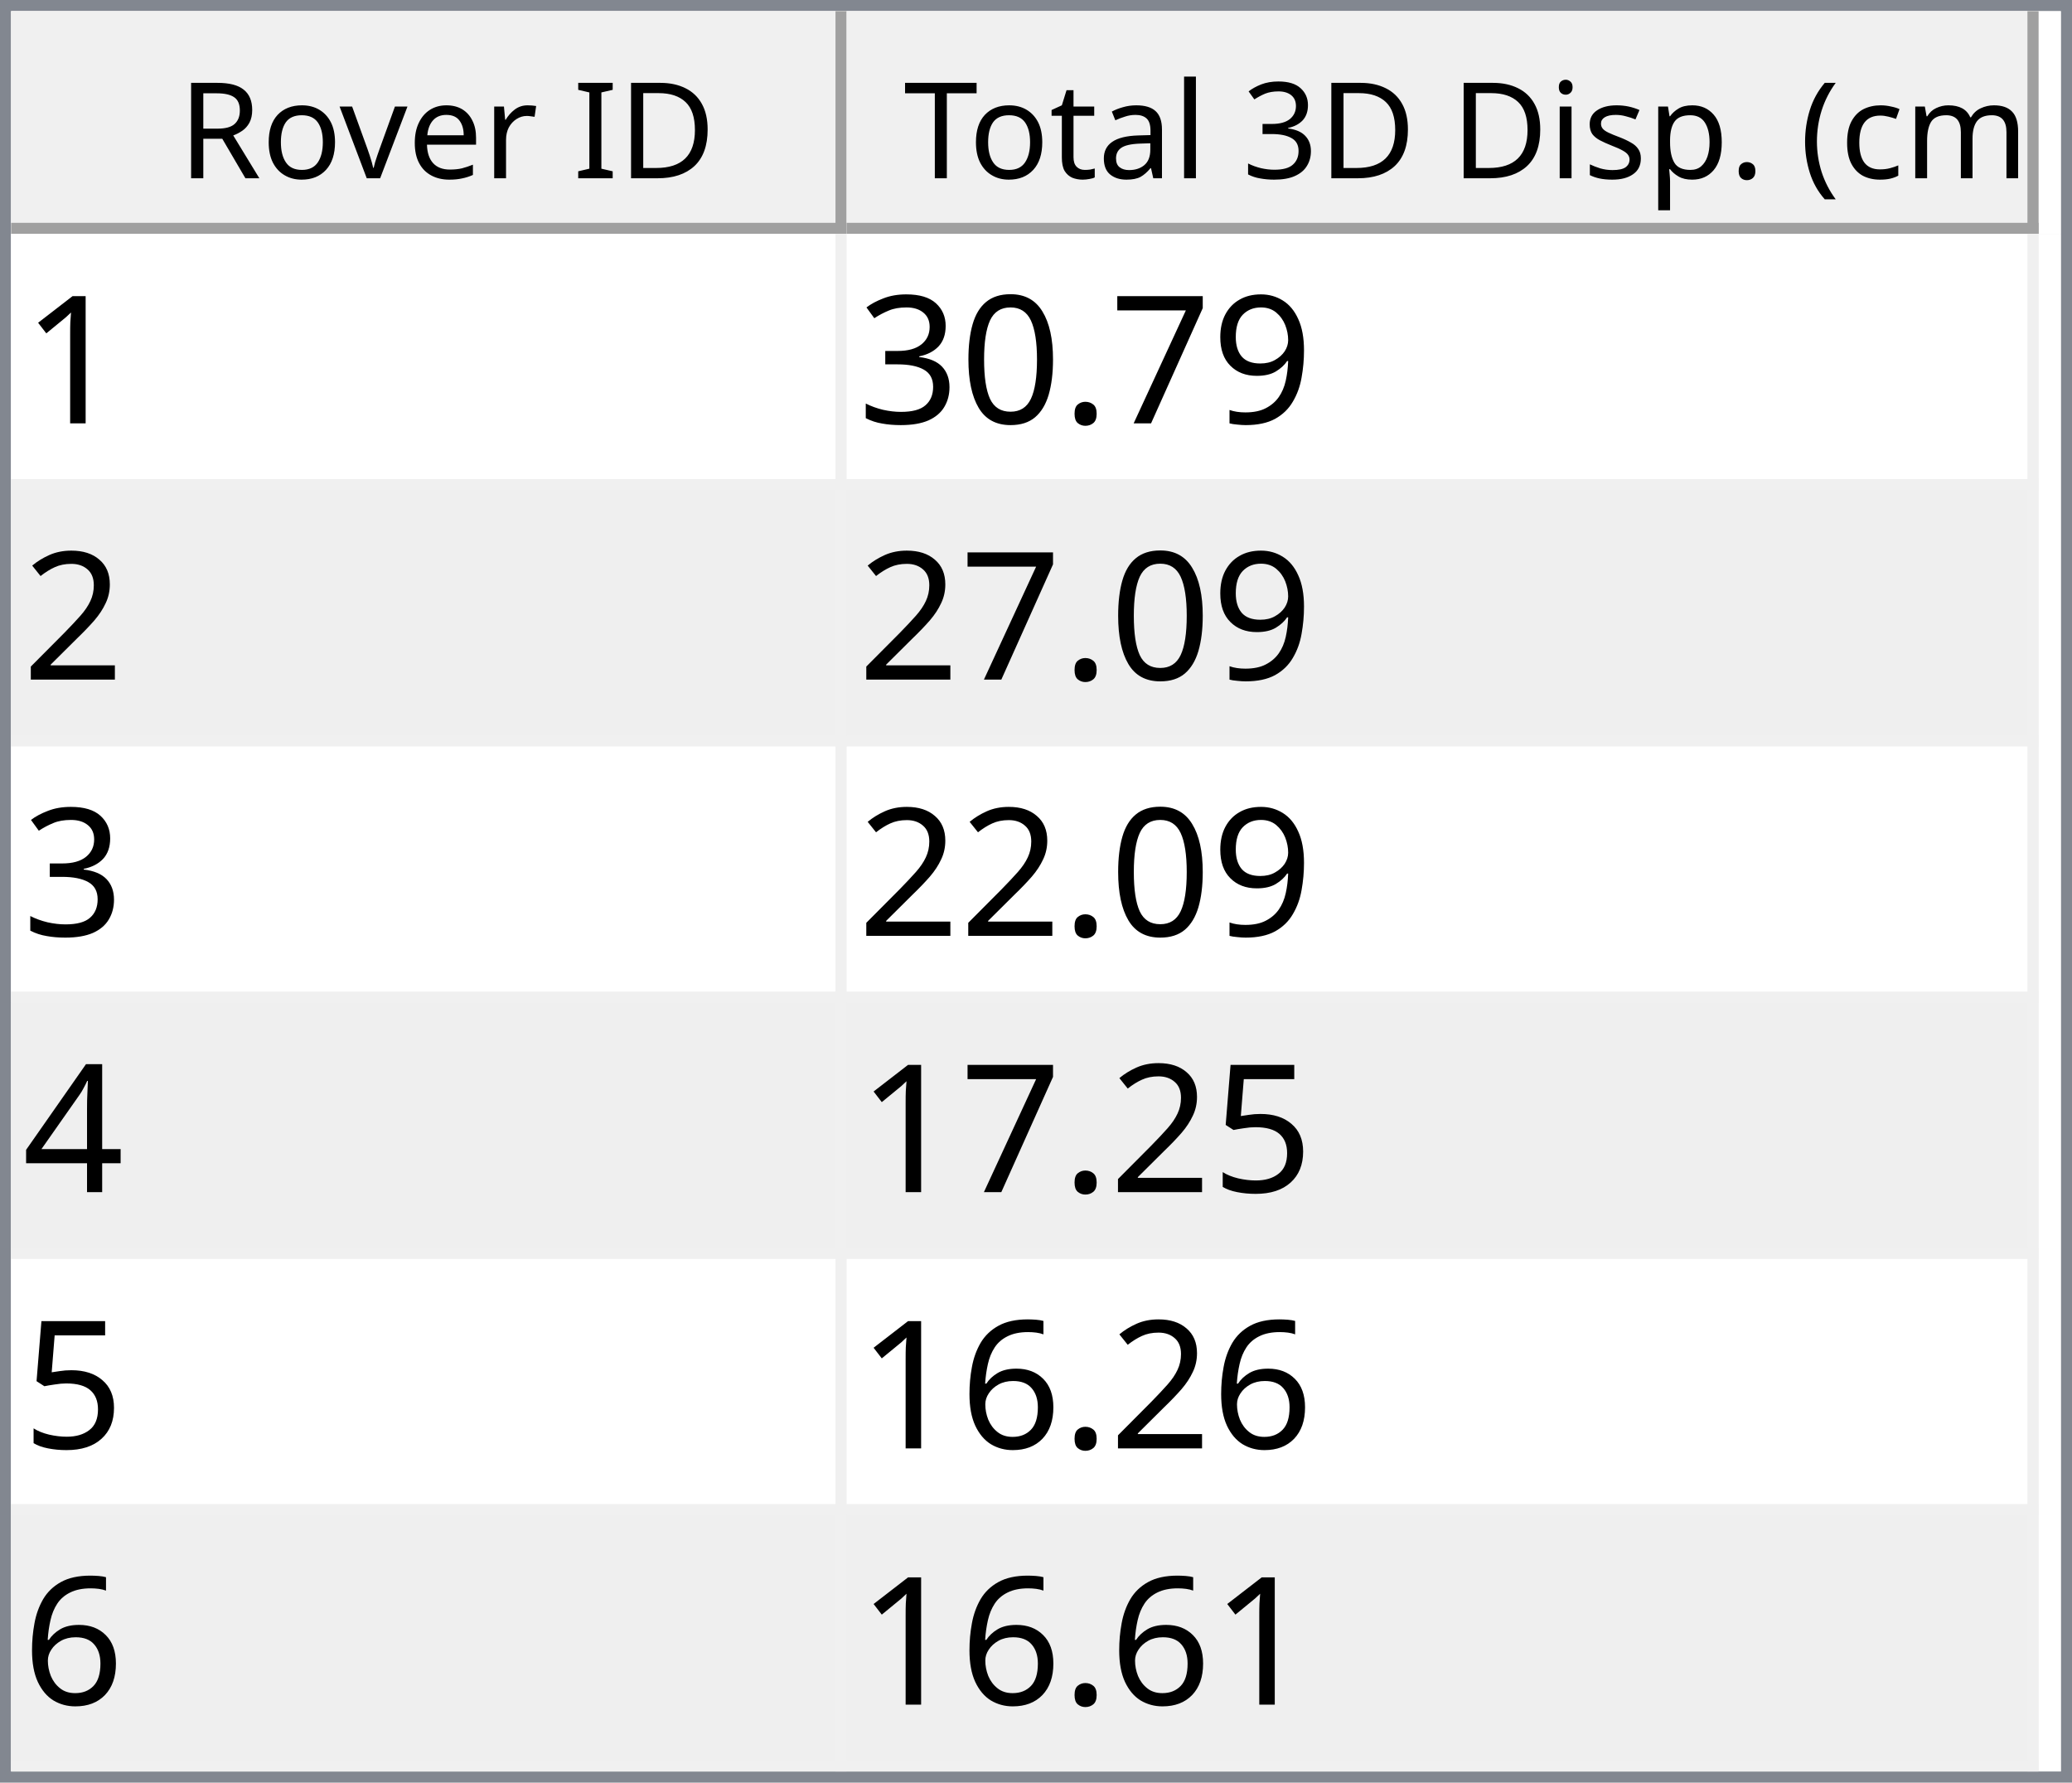
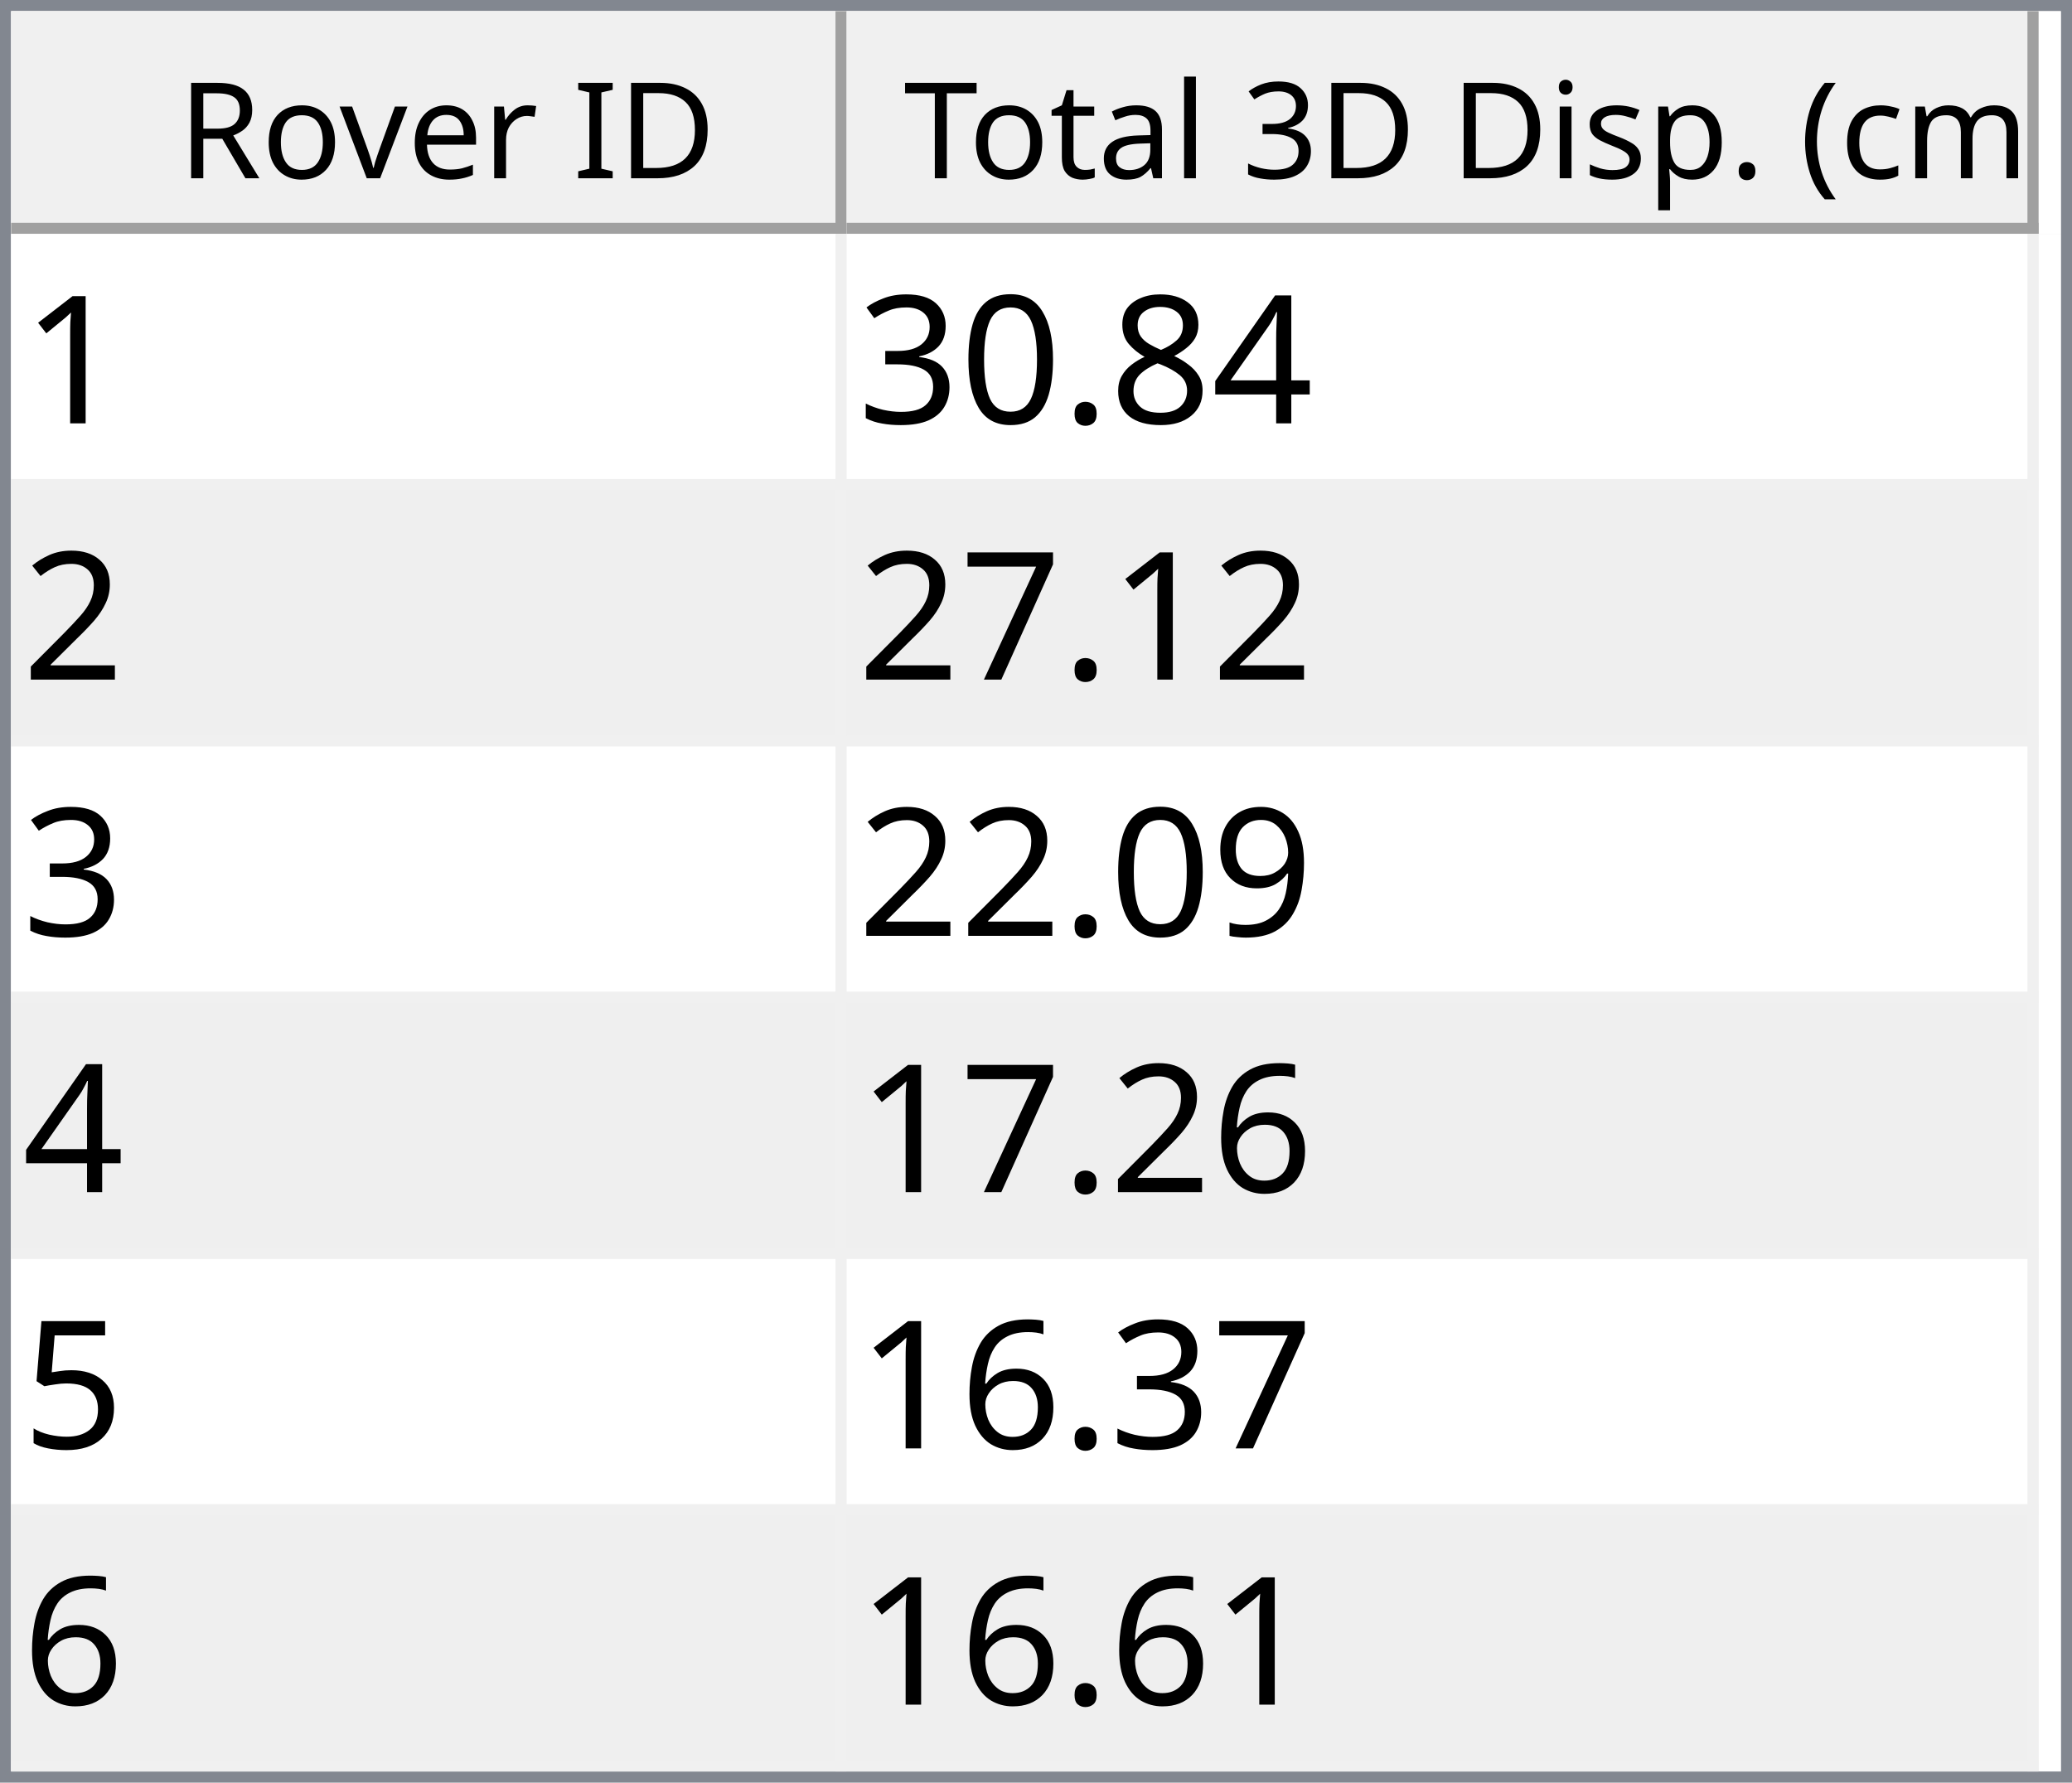
<svg xmlns="http://www.w3.org/2000/svg" style="fill-opacity:1; color-rendering:auto; color-interpolation:auto; text-rendering:auto; stroke:black; stroke-linecap:square; stroke-miterlimit:10; shape-rendering:auto; stroke-opacity:1; fill:black; stroke-dasharray:none; font-weight:normal; stroke-width:1; font-family:'Dialog'; font-style:normal; stroke-linejoin:miter; font-size:12px; stroke-dashoffset:0; image-rendering:auto;" width="186" height="160">
  <defs id="genericDefs" />
  <g>
    <defs id="defs1">
      <clipPath clipPathUnits="userSpaceOnUse" id="clipPath1">
        <path d="M0 0 L186 0 L186 160 L0 160 L0 0 Z" />
      </clipPath>
      <clipPath clipPathUnits="userSpaceOnUse" id="clipPath2">
        <path d="M0 0 L0 160 L186 160 L186 0 Z" />
      </clipPath>
      <clipPath clipPathUnits="userSpaceOnUse" id="clipPath3">
        <path d="M0 0 L0 20 L184 20 L184 0 Z" />
      </clipPath>
      <clipPath clipPathUnits="userSpaceOnUse" id="clipPath4">
        <path d="M0 0 L0 20 L75 20 L75 0 Z" />
      </clipPath>
      <clipPath clipPathUnits="userSpaceOnUse" id="clipPath5">
        <path d="M1 1 L1 19 L74 19 L74 1 Z" />
      </clipPath>
      <clipPath clipPathUnits="userSpaceOnUse" id="clipPath6">
        <path d="M0 0 L0 18 L73 18 L73 0 Z" />
      </clipPath>
      <clipPath clipPathUnits="userSpaceOnUse" id="clipPath7">
        <path d="M-0.5 -0.5 L-0.5 19.5 L74.5 19.5 L74.5 -0.5 Z" />
      </clipPath>
      <clipPath clipPathUnits="userSpaceOnUse" id="clipPath8">
        <path d="M0 0 L0 20 L107 20 L107 0 Z" />
      </clipPath>
      <clipPath clipPathUnits="userSpaceOnUse" id="clipPath9">
        <path d="M1 1 L1 19 L106 19 L106 1 Z" />
      </clipPath>
      <clipPath clipPathUnits="userSpaceOnUse" id="clipPath10">
        <path d="M0 0 L0 18 L105 18 L105 0 Z" />
      </clipPath>
      <clipPath clipPathUnits="userSpaceOnUse" id="clipPath11">
        <path d="M-0.5 -0.5 L-0.5 19.5 L106.5 19.5 L106.5 -0.5 Z" />
      </clipPath>
      <clipPath clipPathUnits="userSpaceOnUse" id="clipPath12">
        <path d="M0 0 L0 138 L184 138 L184 0 Z" />
      </clipPath>
      <clipPath clipPathUnits="userSpaceOnUse" id="clipPath13">
        <path d="M0 0 L0 138 L182 138 L182 0 Z" />
      </clipPath>
      <clipPath clipPathUnits="userSpaceOnUse" id="clipPath14">
        <path d="M-0.5 -0.5 L-0.5 137.5 L181.5 137.5 L181.5 -0.5 Z" />
      </clipPath>
      <clipPath clipPathUnits="userSpaceOnUse" id="clipPath15">
        <path d="M0 0 L0 22 L74 22 L74 0 Z" />
      </clipPath>
      <clipPath clipPathUnits="userSpaceOnUse" id="clipPath16">
        <path d="M0 0 L0 22 L106 22 L106 0 Z" />
      </clipPath>
      <font horiz-adv-x="64.551" id="font1">
        <font-face ascent="107.91" descent="25.098" units-per-em="100" style="font-style:normal; font-family:Segoe UI; font-weight:normal;" />
        <missing-glyph horiz-adv-x="64.551" d="M8.109 0 L8.109 68.266 L56.453 68.266 L56.453 0 L8.109 0 ZM15.328 7.234 L49.219 7.234 L49.219 61.031 L15.328 61.031 L15.328 7.234 Z" />
        <glyph unicode="D" horiz-adv-x="70.117" d="M9.188 0 L9.188 70.016 L28.516 70.016 Q65.531 70.016 65.531 35.891 Q65.531 19.672 55.25 9.836 Q44.969 0 27.734 0 L9.188 0 ZM17.391 62.594 L17.391 7.422 L27.828 7.422 Q41.609 7.422 49.273 14.797 Q56.938 22.172 56.938 35.688 Q56.938 62.594 28.328 62.594 L17.391 62.594 Z" />
        <glyph unicode="I" horiz-adv-x="26.611" d="M17.391 0 L9.188 0 L9.188 70.016 L17.391 70.016 L17.391 0 Z" />
        <glyph unicode=" " horiz-adv-x="27.393" d="" />
        <glyph unicode="r" horiz-adv-x="34.766" d="M34.188 41.891 Q32.078 43.5 28.125 43.5 Q23 43.5 19.555 38.672 Q16.109 33.844 16.109 25.484 L16.109 0 L8.109 0 L8.109 50 L16.109 50 L16.109 39.703 L16.312 39.703 Q18.016 44.969 21.531 47.922 Q25.047 50.875 29.391 50.875 Q32.516 50.875 34.188 50.203 L34.188 41.891 Z" />
        <glyph unicode="e" horiz-adv-x="52.295" d="M48.297 23 L12.984 23 Q13.188 14.656 17.484 10.109 Q21.781 5.562 29.297 5.562 Q37.75 5.562 44.828 11.141 L44.828 3.609 Q38.234 -1.172 27.391 -1.172 Q16.797 -1.172 10.742 5.641 Q4.688 12.453 4.688 24.812 Q4.688 36.469 11.305 43.82 Q17.922 51.172 27.734 51.172 Q37.547 51.172 42.922 44.828 Q48.297 38.484 48.297 27.203 L48.297 23 ZM40.094 29.781 Q40.047 36.719 36.75 40.578 Q33.453 44.438 27.594 44.438 Q21.922 44.438 17.969 40.383 Q14.016 36.328 13.094 29.781 L40.094 29.781 Z" />
        <glyph unicode="v" horiz-adv-x="47.9" d="M47.406 50 L27.484 0 L19.625 0 L0.688 50 L9.469 50 L22.172 13.672 Q23.578 9.672 23.922 6.688 L24.125 6.688 Q24.609 10.453 25.688 13.484 L38.969 50 L47.406 50 Z" />
        <glyph unicode="o" horiz-adv-x="58.594" d="M29 -1.172 Q17.922 -1.172 11.305 5.836 Q4.688 12.844 4.688 24.422 Q4.688 37.016 11.57 44.094 Q18.453 51.172 30.172 51.172 Q41.359 51.172 47.633 44.289 Q53.906 37.406 53.906 25.203 Q53.906 13.234 47.141 6.031 Q40.375 -1.172 29 -1.172 ZM29.594 44.438 Q21.875 44.438 17.383 39.188 Q12.891 33.938 12.891 24.703 Q12.891 15.828 17.43 10.695 Q21.969 5.562 29.594 5.562 Q37.359 5.562 41.531 10.594 Q45.703 15.625 45.703 24.906 Q45.703 34.281 41.531 39.359 Q37.359 44.438 29.594 44.438 Z" />
        <glyph unicode="R" horiz-adv-x="59.814" d="M59.375 0 L49.609 0 L37.891 19.625 Q36.281 22.359 34.766 24.289 Q33.25 26.219 31.664 27.438 Q30.078 28.656 28.25 29.219 Q26.422 29.781 24.125 29.781 L17.391 29.781 L17.391 0 L9.188 0 L9.188 70.016 L30.078 70.016 Q34.672 70.016 38.555 68.867 Q42.438 67.719 45.289 65.375 Q48.141 63.031 49.758 59.547 Q51.375 56.062 51.375 51.375 Q51.375 47.703 50.273 44.656 Q49.172 41.609 47.148 39.211 Q45.125 36.812 42.266 35.133 Q39.406 33.453 35.844 32.516 L35.844 32.328 Q37.594 31.547 38.891 30.547 Q40.188 29.547 41.359 28.18 Q42.531 26.812 43.68 25.078 Q44.828 23.344 46.234 21.047 L59.375 0 ZM17.391 62.594 L17.391 37.203 L28.516 37.203 Q31.594 37.203 34.203 38.133 Q36.812 39.062 38.719 40.797 Q40.625 42.531 41.703 45.047 Q42.781 47.562 42.781 50.688 Q42.781 56.297 39.141 59.445 Q35.5 62.594 28.609 62.594 L17.391 62.594 Z" />
        <glyph unicode=")" horiz-adv-x="30.176" d="M8.297 -15.922 L1.172 -15.922 Q16.406 2.344 16.406 26.812 Q16.406 51.469 1.078 70.016 L8.297 70.016 Q23.531 52.156 23.531 26.703 Q23.531 1.375 8.297 -15.922 Z" />
        <glyph unicode="m" horiz-adv-x="86.133" d="M79.109 0 L71.094 0 L71.094 28.719 Q71.094 37.016 68.531 40.727 Q65.969 44.438 59.906 44.438 Q54.781 44.438 51.195 39.75 Q47.609 35.062 47.609 28.516 L47.609 0 L39.594 0 L39.594 29.688 Q39.594 44.438 28.219 44.438 Q22.953 44.438 19.531 40.016 Q16.109 35.594 16.109 28.516 L16.109 0 L8.109 0 L8.109 50 L16.109 50 L16.109 42.094 L16.312 42.094 Q21.625 51.172 31.844 51.172 Q36.969 51.172 40.773 48.312 Q44.578 45.453 46 40.828 Q51.562 51.172 62.594 51.172 Q79.109 51.172 79.109 30.812 L79.109 0 Z" />
        <glyph unicode="c" horiz-adv-x="46.191" d="M42.188 2.297 Q36.422 -1.172 28.516 -1.172 Q17.828 -1.172 11.258 5.789 Q4.688 12.75 4.688 23.828 Q4.688 36.188 11.766 43.68 Q18.844 51.172 30.672 51.172 Q37.25 51.172 42.281 48.734 L42.281 40.531 Q36.719 44.438 30.375 44.438 Q22.703 44.438 17.797 38.945 Q12.891 33.453 12.891 24.516 Q12.891 15.719 17.508 10.641 Q22.125 5.562 29.891 5.562 Q36.422 5.562 42.188 9.906 L42.188 2.297 Z" />
        <glyph unicode="(" horiz-adv-x="30.176" d="M29.109 -15.922 L21.969 -15.922 Q6.844 1.375 6.844 26.703 Q6.844 52.156 21.969 70.016 L29.203 70.016 Q13.875 51.469 13.875 26.812 Q13.875 2.344 29.109 -15.922 Z" />
        <glyph unicode="." horiz-adv-x="21.68" d="M10.891 -1.078 Q8.641 -1.078 7.055 0.539 Q5.469 2.156 5.469 4.391 Q5.469 6.641 7.055 8.273 Q8.641 9.906 10.891 9.906 Q13.188 9.906 14.797 8.273 Q16.406 6.641 16.406 4.391 Q16.406 2.156 14.797 0.539 Q13.188 -1.078 10.891 -1.078 Z" />
        <glyph unicode="p" horiz-adv-x="58.789" d="M16.312 7.234 L16.109 7.234 L16.109 -23 L8.109 -23 L8.109 50 L16.109 50 L16.109 41.219 L16.312 41.219 Q22.219 51.172 33.594 51.172 Q43.266 51.172 48.688 44.461 Q54.109 37.75 54.109 26.469 Q54.109 13.922 48 6.375 Q41.891 -1.172 31.297 -1.172 Q21.578 -1.172 16.312 7.234 ZM16.109 27.391 L16.109 20.406 Q16.109 14.203 20.141 9.883 Q24.172 5.562 30.375 5.562 Q37.641 5.562 41.773 11.133 Q45.906 16.703 45.906 26.609 Q45.906 34.969 42.047 39.703 Q38.188 44.438 31.594 44.438 Q24.609 44.438 20.359 39.578 Q16.109 34.719 16.109 27.391 Z" />
        <glyph unicode="s" horiz-adv-x="42.432" d="M5.078 1.812 L5.078 10.406 Q11.625 5.562 19.484 5.562 Q30.031 5.562 30.031 12.594 Q30.031 14.594 29.125 15.992 Q28.219 17.391 26.68 18.461 Q25.141 19.531 23.07 20.383 Q21 21.234 18.609 22.172 Q15.281 23.484 12.766 24.828 Q10.25 26.172 8.57 27.859 Q6.891 29.547 6.031 31.695 Q5.172 33.844 5.172 36.719 Q5.172 40.234 6.789 42.945 Q8.406 45.656 11.086 47.484 Q13.766 49.312 17.211 50.242 Q20.656 51.172 24.312 51.172 Q30.812 51.172 35.938 48.922 L35.938 40.828 Q30.422 44.438 23.25 44.438 Q21 44.438 19.195 43.922 Q17.391 43.406 16.094 42.477 Q14.797 41.547 14.086 40.258 Q13.375 38.969 13.375 37.406 Q13.375 35.453 14.086 34.133 Q14.797 32.812 16.164 31.789 Q17.531 30.766 19.484 29.938 Q21.438 29.109 23.922 28.125 Q27.25 26.859 29.883 25.516 Q32.516 24.172 34.375 22.484 Q36.234 20.797 37.234 18.602 Q38.234 16.406 38.234 13.375 Q38.234 9.672 36.602 6.938 Q34.969 4.203 32.234 2.398 Q29.5 0.594 25.93 -0.289 Q22.359 -1.172 18.453 -1.172 Q10.75 -1.172 5.078 1.812 Z" />
        <glyph unicode="i" horiz-adv-x="24.219" d="M12.203 62.703 Q10.062 62.703 8.547 64.164 Q7.031 65.625 7.031 67.875 Q7.031 70.125 8.547 71.609 Q10.062 73.094 12.203 73.094 Q14.406 73.094 15.945 71.609 Q17.484 70.125 17.484 67.875 Q17.484 65.719 15.945 64.211 Q14.406 62.703 12.203 62.703 ZM16.109 0 L8.109 0 L8.109 50 L16.109 50 L16.109 0 Z" />
        <glyph unicode="3" horiz-adv-x="53.906" d="M46.531 19.828 Q46.531 15.094 44.75 11.211 Q42.969 7.328 39.719 4.57 Q36.469 1.812 31.93 0.297 Q27.391 -1.219 21.922 -1.219 Q11.922 -1.219 6 2.594 L6 11.188 Q13.094 5.609 22.219 5.609 Q25.875 5.609 28.828 6.539 Q31.781 7.469 33.906 9.227 Q36.031 10.984 37.18 13.477 Q38.328 15.969 38.328 19.094 Q38.328 32.812 18.797 32.812 L12.984 32.812 L12.984 39.594 L18.5 39.594 Q35.797 39.594 35.797 52.484 Q35.797 64.406 22.609 64.406 Q15.188 64.406 8.688 59.422 L8.688 67.188 Q15.375 71.188 24.609 71.188 Q29 71.188 32.57 69.969 Q36.141 68.75 38.68 66.555 Q41.219 64.359 42.609 61.281 Q44 58.203 44 54.5 Q44 40.672 30.031 36.719 L30.031 36.531 Q33.594 36.141 36.625 34.797 Q39.656 33.453 41.852 31.305 Q44.047 29.156 45.289 26.25 Q46.531 23.344 46.531 19.828 Z" />
        <glyph unicode="l" horiz-adv-x="24.219" d="M16.109 0 L8.109 0 L8.109 74.031 L16.109 74.031 L16.109 0 Z" />
        <glyph unicode="a" horiz-adv-x="50.879" d="M43.891 0 L35.891 0 L35.891 7.812 L35.688 7.812 Q30.469 -1.172 20.312 -1.172 Q12.844 -1.172 8.617 2.781 Q4.391 6.734 4.391 13.281 Q4.391 27.297 20.906 29.594 L35.891 31.688 Q35.891 44.438 25.594 44.438 Q16.547 44.438 9.281 38.281 L9.281 46.484 Q16.656 51.172 26.266 51.172 Q43.891 51.172 43.891 32.516 L43.891 0 ZM35.891 25.297 L23.828 23.641 Q18.266 22.859 15.43 20.875 Q12.594 18.891 12.594 13.875 Q12.594 10.203 15.211 7.883 Q17.828 5.562 22.172 5.562 Q28.125 5.562 32.008 9.742 Q35.891 13.922 35.891 20.312 L35.891 25.297 Z" />
        <glyph unicode="t" horiz-adv-x="33.887" d="M31.297 0.484 Q28.469 -1.078 23.828 -1.078 Q10.688 -1.078 10.688 13.578 L10.688 43.172 L2.094 43.172 L2.094 50 L10.688 50 L10.688 62.203 L18.703 64.797 L18.703 50 L31.297 50 L31.297 43.172 L18.703 43.172 L18.703 14.984 Q18.703 9.969 20.414 7.82 Q22.125 5.672 26.078 5.672 Q29.109 5.672 31.297 7.328 L31.297 0.484 Z" />
        <glyph unicode="T" horiz-adv-x="52.393" d="M50.594 62.594 L30.375 62.594 L30.375 0 L22.172 0 L22.172 62.594 L2 62.594 L2 70.016 L50.594 70.016 L50.594 62.594 Z" />
      </font>
      <font horiz-adv-x="75.0" id="font2">
        <font-face ascent="100.537" descent="21.973" units-per-em="100" style="font-style:normal; font-family:sans-serif; font-weight:normal;" />
        <missing-glyph horiz-adv-x="75.0" d="M12.5 0 L12.5 62.5 L62.5 62.5 L62.5 0 L12.5 0 ZM14.062 1.562 L60.938 1.562 L60.938 60.938 L14.062 60.938 L14.062 1.562 Z" />
        <glyph unicode="1" horiz-adv-x="55.615" d="M37.25 0 L28.469 0 L28.469 56 Q25.297 52.984 20.141 49.953 Q14.984 46.922 10.891 45.406 L10.891 53.906 Q18.266 57.375 23.781 62.305 Q29.297 67.234 31.594 71.875 L37.25 71.875 L37.25 0 Z" />
-         <glyph unicode="9" horiz-adv-x="55.615" d="M5.469 16.547 L13.922 17.328 Q14.984 11.375 18.016 8.688 Q21.047 6 25.781 6 Q29.828 6 32.883 7.859 Q35.938 9.719 37.891 12.82 Q39.844 15.922 41.164 21.195 Q42.484 26.469 42.484 31.938 Q42.484 32.516 42.438 33.688 Q39.797 29.5 35.234 26.883 Q30.672 24.266 25.344 24.266 Q16.453 24.266 10.305 30.711 Q4.156 37.156 4.156 47.703 Q4.156 58.594 10.578 65.234 Q17 71.875 26.656 71.875 Q33.641 71.875 39.43 68.117 Q45.219 64.359 48.219 57.398 Q51.219 50.438 51.219 37.25 Q51.219 23.531 48.242 15.406 Q45.266 7.281 39.383 3.031 Q33.5 -1.219 25.594 -1.219 Q17.188 -1.219 11.867 3.445 Q6.547 8.109 5.469 16.547 ZM41.453 48.141 Q41.453 55.719 37.43 60.156 Q33.406 64.594 27.734 64.594 Q21.875 64.594 17.531 59.812 Q13.188 55.031 13.188 47.406 Q13.188 40.578 17.312 36.305 Q21.438 32.031 27.484 32.031 Q33.594 32.031 37.523 36.305 Q41.453 40.578 41.453 48.141 Z" />
-         <glyph unicode="7" horiz-adv-x="55.615" d="M4.734 62.203 L4.734 70.656 L51.078 70.656 L51.078 63.812 Q44.234 56.547 37.523 44.484 Q30.812 32.422 27.156 19.672 Q24.516 10.688 23.781 0 L14.75 0 Q14.891 8.453 18.062 20.414 Q21.234 32.375 27.172 43.484 Q33.109 54.594 39.797 62.203 L4.734 62.203 Z" />
+         <glyph unicode="4" horiz-adv-x="55.615" d="M32.328 0 L32.328 17.141 L1.266 17.141 L1.266 25.203 L33.938 71.578 L41.109 71.578 L41.109 25.203 L50.781 25.203 L50.781 17.141 L41.109 17.141 L41.109 0 L32.328 0 ZM32.328 25.203 L32.328 57.469 L9.906 25.203 L32.328 25.203 Z" />
+         <glyph unicode="8" horiz-adv-x="55.615" d="M17.672 38.812 Q12.203 40.828 9.57 44.539 Q6.938 48.25 6.938 53.422 Q6.938 61.234 12.555 66.555 Q18.172 71.875 27.484 71.875 Q36.859 71.875 42.578 66.43 Q48.297 60.984 48.297 53.172 Q48.297 48.188 45.68 44.508 Q43.062 40.828 37.75 38.812 Q44.344 36.672 47.781 31.883 Q51.219 27.094 51.219 20.453 Q51.219 11.281 44.727 5.031 Q38.234 -1.219 27.641 -1.219 Q17.047 -1.219 10.547 5.055 Q4.047 11.328 4.047 20.703 Q4.047 27.688 7.594 32.398 Q11.141 37.109 17.672 38.812 ZM15.922 53.719 Q15.922 48.641 19.195 45.414 Q22.469 42.188 27.688 42.188 Q32.766 42.188 36.016 45.383 Q39.266 48.578 39.266 53.219 Q39.266 58.062 35.914 61.359 Q32.562 64.656 27.594 64.656 Q22.562 64.656 19.242 61.43 Q15.922 58.203 15.922 53.719 ZM13.094 20.656 Q13.094 16.891 14.875 13.375 Q16.656 9.859 20.172 7.93 Q23.688 6 27.734 6 Q34.031 6 38.133 10.055 Q42.234 14.109 42.234 20.359 Q42.234 26.703 38.016 30.859 Q33.797 35.016 27.438 35.016 Q21.234 35.016 17.164 30.914 Q13.094 26.812 13.094 20.656 Z" />
        <glyph unicode="." horiz-adv-x="27.783" d="M9.078 0 L9.078 10.016 L19.094 10.016 L19.094 0 L9.078 0 Z" />
        <glyph unicode="0" horiz-adv-x="55.615" d="M4.156 35.297 Q4.156 48 6.766 55.742 Q9.375 63.484 14.523 67.68 Q19.672 71.875 27.484 71.875 Q33.25 71.875 37.594 69.555 Q41.938 67.234 44.773 62.867 Q47.609 58.5 49.219 52.227 Q50.828 45.953 50.828 35.297 Q50.828 22.703 48.242 14.969 Q45.656 7.234 40.508 3.008 Q35.359 -1.219 27.484 -1.219 Q17.141 -1.219 11.234 6.203 Q4.156 15.141 4.156 35.297 ZM13.188 35.297 Q13.188 17.672 17.312 11.836 Q21.438 6 27.484 6 Q33.547 6 37.672 11.859 Q41.797 17.719 41.797 35.297 Q41.797 52.984 37.672 58.789 Q33.547 64.594 27.391 64.594 Q21.344 64.594 17.719 59.469 Q13.188 52.938 13.188 35.297 Z" />
        <glyph unicode="3" horiz-adv-x="55.615" d="M4.203 18.891 L12.984 20.062 Q14.5 12.594 18.141 9.297 Q21.781 6 27 6 Q33.203 6 37.477 10.297 Q41.75 14.594 41.75 20.953 Q41.75 27 37.797 30.93 Q33.844 34.859 27.734 34.859 Q25.25 34.859 21.531 33.891 L22.516 41.609 Q23.391 41.5 23.922 41.5 Q29.547 41.5 34.039 44.43 Q38.531 47.359 38.531 53.469 Q38.531 58.297 35.258 61.477 Q31.984 64.656 26.812 64.656 Q21.688 64.656 18.266 61.43 Q14.844 58.203 13.875 51.766 L5.078 53.328 Q6.688 62.156 12.398 67.016 Q18.109 71.875 26.609 71.875 Q32.469 71.875 37.398 69.359 Q42.328 66.844 44.945 62.5 Q47.562 58.156 47.562 53.266 Q47.562 48.641 45.07 44.828 Q42.578 41.016 37.703 38.766 Q44.047 37.312 47.562 32.695 Q51.078 28.078 51.078 21.141 Q51.078 11.766 44.242 5.25 Q37.406 -1.266 26.953 -1.266 Q17.531 -1.266 11.305 4.352 Q5.078 9.969 4.203 18.891 Z" />
        <glyph unicode="2" horiz-adv-x="55.615" d="M50.344 8.453 L50.344 0 L3.031 0 Q2.938 3.172 4.047 6.109 Q5.859 10.938 9.836 15.625 Q13.812 20.312 21.344 26.469 Q33.016 36.031 37.117 41.625 Q41.219 47.219 41.219 52.203 Q41.219 57.422 37.477 61.008 Q33.734 64.594 27.734 64.594 Q21.391 64.594 17.578 60.789 Q13.766 56.984 13.719 50.25 L4.688 51.172 Q5.609 61.281 11.664 66.578 Q17.719 71.875 27.938 71.875 Q38.234 71.875 44.242 66.164 Q50.25 60.453 50.25 52 Q50.25 47.703 48.492 43.555 Q46.734 39.406 42.656 34.812 Q38.578 30.219 29.109 22.219 Q21.188 15.578 18.945 13.211 Q16.703 10.844 15.234 8.453 L50.344 8.453 Z" />
-         <glyph unicode="4" horiz-adv-x="55.615" d="M32.328 0 L32.328 17.141 L1.266 17.141 L1.266 25.203 L33.938 71.578 L41.109 71.578 L41.109 25.203 L50.781 25.203 L50.781 17.141 L41.109 17.141 L41.109 0 L32.328 0 ZM32.328 25.203 L32.328 57.469 L9.906 25.203 L32.328 25.203 Z" />
+         <glyph unicode="7" horiz-adv-x="55.615" d="M4.734 62.203 L4.734 70.656 L51.078 70.656 L51.078 63.812 Q44.234 56.547 37.523 44.484 Q30.812 32.422 27.156 19.672 Q24.516 10.688 23.781 0 L14.75 0 Q14.891 8.453 18.062 20.414 Q21.234 32.375 27.172 43.484 Q33.109 54.594 39.797 62.203 L4.734 62.203 Z" />
+         <glyph unicode="9" horiz-adv-x="55.615" d="M5.469 16.547 L13.922 17.328 Q14.984 11.375 18.016 8.688 Q21.047 6 25.781 6 Q29.828 6 32.883 7.859 Q35.938 9.719 37.891 12.82 Q39.844 15.922 41.164 21.195 Q42.484 26.469 42.484 31.938 Q42.484 32.516 42.438 33.688 Q39.797 29.5 35.234 26.883 Q30.672 24.266 25.344 24.266 Q16.453 24.266 10.305 30.711 Q4.156 37.156 4.156 47.703 Q4.156 58.594 10.578 65.234 Q17 71.875 26.656 71.875 Q33.641 71.875 39.43 68.117 Q45.219 64.359 48.219 57.398 Q51.219 50.438 51.219 37.25 Q51.219 23.531 48.242 15.406 Q45.266 7.281 39.383 3.031 Q33.5 -1.219 25.594 -1.219 Q17.188 -1.219 11.867 3.445 Q6.547 8.109 5.469 16.547 ZM41.453 48.141 Q41.453 55.719 37.43 60.156 Q33.406 64.594 27.734 64.594 Q21.875 64.594 17.531 59.812 Q13.188 55.031 13.188 47.406 Q13.188 40.578 17.312 36.305 Q21.438 32.031 27.484 32.031 Q33.594 32.031 37.523 36.305 Q41.453 40.578 41.453 48.141 Z" />
+         <glyph unicode="6" horiz-adv-x="55.615" d="M49.75 54.047 L41.016 53.375 Q39.844 58.547 37.703 60.891 Q34.125 64.656 28.906 64.656 Q24.703 64.656 21.531 62.312 Q17.391 59.281 14.992 53.469 Q12.594 47.656 12.5 36.922 Q15.672 41.75 20.266 44.094 Q24.859 46.438 29.891 46.438 Q38.672 46.438 44.852 39.969 Q51.031 33.5 51.031 23.25 Q51.031 16.5 48.125 10.719 Q45.219 4.938 40.141 1.859 Q35.062 -1.219 28.609 -1.219 Q17.625 -1.219 10.695 6.859 Q3.766 14.938 3.766 33.5 Q3.766 54.25 11.422 63.672 Q18.109 71.875 29.438 71.875 Q37.891 71.875 43.289 67.141 Q48.688 62.406 49.75 54.047 ZM13.875 23.188 Q13.875 18.656 15.797 14.508 Q17.719 10.359 21.188 8.18 Q24.656 6 28.469 6 Q34.031 6 38.039 10.492 Q42.047 14.984 42.047 22.703 Q42.047 30.125 38.086 34.398 Q34.125 38.672 28.125 38.672 Q22.172 38.672 18.023 34.398 Q13.875 30.125 13.875 23.188 Z" />
        <glyph unicode="5" horiz-adv-x="55.615" d="M4.156 18.75 L13.375 19.531 Q14.406 12.797 18.141 9.398 Q21.875 6 27.156 6 Q33.5 6 37.891 10.789 Q42.281 15.578 42.281 23.484 Q42.281 31 38.062 35.352 Q33.844 39.703 27 39.703 Q22.75 39.703 19.336 37.773 Q15.922 35.844 13.969 32.766 L5.719 33.844 L12.641 70.609 L48.25 70.609 L48.25 62.203 L19.672 62.203 L15.828 42.969 Q22.266 47.469 29.344 47.469 Q38.719 47.469 45.164 40.969 Q51.609 34.469 51.609 24.266 Q51.609 14.547 45.953 7.469 Q39.062 -1.219 27.156 -1.219 Q17.391 -1.219 11.211 4.25 Q5.031 9.719 4.156 18.75 Z" />
-         <glyph unicode="6" horiz-adv-x="55.615" d="M49.75 54.047 L41.016 53.375 Q39.844 58.547 37.703 60.891 Q34.125 64.656 28.906 64.656 Q24.703 64.656 21.531 62.312 Q17.391 59.281 14.992 53.469 Q12.594 47.656 12.5 36.922 Q15.672 41.75 20.266 44.094 Q24.859 46.438 29.891 46.438 Q38.672 46.438 44.852 39.969 Q51.031 33.5 51.031 23.25 Q51.031 16.5 48.125 10.719 Q45.219 4.938 40.141 1.859 Q35.062 -1.219 28.609 -1.219 Q17.625 -1.219 10.695 6.859 Q3.766 14.938 3.766 33.5 Q3.766 54.25 11.422 63.672 Q18.109 71.875 29.438 71.875 Q37.891 71.875 43.289 67.141 Q48.688 62.406 49.75 54.047 ZM13.875 23.188 Q13.875 18.656 15.797 14.508 Q17.719 10.359 21.188 8.18 Q24.656 6 28.469 6 Q34.031 6 38.039 10.492 Q42.047 14.984 42.047 22.703 Q42.047 30.125 38.086 34.398 Q34.125 38.672 28.125 38.672 Q22.172 38.672 18.023 34.398 Q13.875 30.125 13.875 23.188 Z" />
      </font>
    </defs>
    <g style="fill:white; stroke:white;">
      <rect x="0" y="0" width="186" style="clip-path:url(#clipPath1); stroke:none;" height="160" />
    </g>
    <g style="fill:white; text-rendering:optimizeSpeed; color-rendering:optimizeSpeed; image-rendering:optimizeSpeed; shape-rendering:crispEdges; stroke:white; color-interpolation:sRGB;">
      <rect x="0" width="186" height="160" y="0" style="stroke:none;" />
      <path style="stroke:none;" d="M0 160 L186 160 L186 0 L0 0 Z" />
    </g>
    <g style="fill:rgb(240,240,240); font-family:'Segoe UI'; stroke:rgb(240,240,240);">
      <rect x="0" y="0" width="186" style="clip-path:url(#clipPath2); stroke:none;" height="160" />
    </g>
    <g style="fill:rgb(130,135,144); font-family:'Segoe UI'; stroke:rgb(130,135,144);">
      <path d="M0 0 L186 0 L186 160 L0 160 L0 0 ZM1 1 L185 1 L185 159 L1 159 L1 1 Z" style="fill-rule:evenodd; clip-path:url(#clipPath2); stroke:none;" />
    </g>
    <g style="fill:white; font-family:'Segoe UI'; stroke:white;" transform="translate(1,1)">
      <rect x="0" y="0" width="184" style="clip-path:url(#clipPath3); stroke:none;" height="20" />
    </g>
    <g style="fill:rgb(240,240,240); font-family:'Segoe UI'; stroke:rgb(240,240,240);" transform="translate(1,1)">
      <rect x="0" y="0" width="75" style="clip-path:url(#clipPath4); stroke:none;" height="20" />
    </g>
    <g style="font-family:'Segoe UI';" transform="translate(2,2)">
      <text x="14" xml:space="preserve" y="14" style="clip-path:url(#clipPath6); stroke:none;">Rover ID</text>
    </g>
    <g style="fill:rgb(160,160,160); font-family:'Segoe UI'; stroke:rgb(160,160,160); stroke-linejoin:bevel;" transform="translate(1.5,1.5)">
      <line x1="74" x2="74" y1="0" style="fill:none; clip-path:url(#clipPath7);" y2="19" />
    </g>
    <g style="fill:rgb(160,160,160); font-family:'Segoe UI'; stroke:rgb(160,160,160); stroke-linejoin:bevel;" transform="matrix(1,0,0,1,1,1) translate(0.5,0.5)">
      <line x1="0" x2="74" y1="19" style="fill:none; clip-path:url(#clipPath7);" y2="19" />
    </g>
    <g style="fill:rgb(240,240,240); font-family:'Segoe UI'; stroke:rgb(240,240,240);" transform="translate(76,1)">
      <rect x="0" y="0" width="107" style="clip-path:url(#clipPath8); stroke:none;" height="20" />
    </g>
    <g style="font-family:'Segoe UI';" transform="translate(77,2)">
      <text x="1" xml:space="preserve" y="14" style="clip-path:url(#clipPath10); stroke:none;"> Total 3D Disp. (cm)</text>
    </g>
    <g style="fill:rgb(160,160,160); font-family:'Segoe UI'; stroke:rgb(160,160,160); stroke-linejoin:bevel;" transform="translate(76.5,1.5)">
      <line x1="106" x2="106" y1="0" style="fill:none; clip-path:url(#clipPath11);" y2="19" />
    </g>
    <g style="fill:rgb(160,160,160); font-family:'Segoe UI'; stroke:rgb(160,160,160); stroke-linejoin:bevel;" transform="matrix(1,0,0,1,76,1) translate(0.5,0.5)">
      <line x1="0" x2="106" y1="19" style="fill:none; clip-path:url(#clipPath11);" y2="19" />
    </g>
    <g style="fill:white; font-family:'Segoe UI'; stroke:white;" transform="translate(1,21)">
      <rect x="0" y="0" width="184" style="clip-path:url(#clipPath12); stroke:none;" height="138" />
    </g>
    <g style="fill:rgb(240,240,240); font-size:16px; font-family:sans-serif; stroke:rgb(240,240,240);" transform="translate(1,21)">
      <rect x="0" y="0" width="182" style="clip-path:url(#clipPath13); stroke:none;" height="138" />
      <line transform="translate(0.5,0.5)" x1="0" x2="181" y1="22" style="clip-path:url(#clipPath14); fill:none; stroke-linejoin:bevel;" y2="22" />
    </g>
    <g transform="matrix(1,0,0,1,1,21) translate(0.5,0.5)" style="fill:rgb(240,240,240); font-size:16px; font-family:sans-serif; stroke:rgb(240,240,240); stroke-linejoin:bevel;">
      <line x1="0" x2="181" y1="45" style="fill:none; clip-path:url(#clipPath14);" y2="45" />
    </g>
    <g transform="matrix(1,0,0,1,1,21) translate(0.5,0.5)" style="fill:rgb(240,240,240); font-size:16px; font-family:sans-serif; stroke:rgb(240,240,240); stroke-linejoin:bevel;">
      <line x1="0" x2="181" y1="68" style="fill:none; clip-path:url(#clipPath14);" y2="68" />
    </g>
    <g transform="matrix(1,0,0,1,1,21) translate(0.5,0.5)" style="fill:rgb(240,240,240); font-size:16px; font-family:sans-serif; stroke:rgb(240,240,240); stroke-linejoin:bevel;">
      <line x1="0" x2="181" y1="91" style="fill:none; clip-path:url(#clipPath14);" y2="91" />
    </g>
    <g transform="matrix(1,0,0,1,1,21) translate(0.5,0.5)" style="fill:rgb(240,240,240); font-size:16px; font-family:sans-serif; stroke:rgb(240,240,240); stroke-linejoin:bevel;">
      <line x1="0" x2="181" y1="114" style="fill:none; clip-path:url(#clipPath14);" y2="114" />
    </g>
    <g transform="matrix(1,0,0,1,1,21) translate(0.5,0.5)" style="fill:rgb(240,240,240); font-size:16px; font-family:sans-serif; stroke:rgb(240,240,240); stroke-linejoin:bevel;">
      <line x1="0" x2="181" y1="137" style="fill:none; clip-path:url(#clipPath14);" y2="137" />
    </g>
    <g transform="matrix(1,0,0,1,1,21) translate(0.5,0.5)" style="fill:rgb(240,240,240); font-size:16px; font-family:sans-serif; stroke:rgb(240,240,240); stroke-linejoin:bevel;">
      <line x1="74" x2="74" y1="0" style="fill:none; clip-path:url(#clipPath14);" y2="137" />
    </g>
    <g transform="matrix(1,0,0,1,1,21) translate(0.5,0.5)" style="fill:rgb(240,240,240); font-size:16px; font-family:sans-serif; stroke:rgb(240,240,240); stroke-linejoin:bevel;">
      <line x1="181" x2="181" y1="0" style="fill:none; clip-path:url(#clipPath14);" y2="137" />
    </g>
    <g style="fill:white; font-size:16px; font-family:sans-serif; stroke:white;" transform="matrix(1,0,0,1,1,21)">
      <rect x="0" y="0" width="74" style="clip-path:url(#clipPath15); stroke:none;" height="22" />
      <text x="1" y="17" style="fill:black; clip-path:url(#clipPath15); stroke:none;" xml:space="preserve">1</text>
    </g>
    <g style="fill:white; font-size:16px; font-family:sans-serif; stroke:white;" transform="matrix(1,0,0,1,1,21) translate(75,0)">
      <rect x="0" y="0" width="106" style="clip-path:url(#clipPath16); stroke:none;" height="22" />
-       <text x="1" y="17" style="fill:black; clip-path:url(#clipPath16); stroke:none;" xml:space="preserve">30.79</text>
+       <text x="1" y="17" style="fill:black; clip-path:url(#clipPath16); stroke:none;" xml:space="preserve">30.84</text>
    </g>
    <g style="fill:rgb(239,239,239); font-size:16px; font-family:sans-serif; stroke:rgb(239,239,239);" transform="matrix(1,0,0,1,1,21) translate(0,23)">
      <rect x="0" y="0" width="74" style="clip-path:url(#clipPath15); stroke:none;" height="22" />
      <text x="1" y="17" style="fill:black; clip-path:url(#clipPath15); stroke:none;" xml:space="preserve">2</text>
    </g>
    <g style="fill:rgb(239,239,239); font-size:16px; font-family:sans-serif; stroke:rgb(239,239,239);" transform="matrix(1,0,0,1,1,21) translate(75,23)">
      <rect x="0" y="0" width="106" style="clip-path:url(#clipPath16); stroke:none;" height="22" />
-       <text x="1" y="17" style="fill:black; clip-path:url(#clipPath16); stroke:none;" xml:space="preserve">27.09</text>
+       <text x="1" y="17" style="fill:black; clip-path:url(#clipPath16); stroke:none;" xml:space="preserve">27.12</text>
    </g>
    <g style="fill:white; font-size:16px; font-family:sans-serif; stroke:white;" transform="matrix(1,0,0,1,1,21) translate(0,46)">
      <rect x="0" y="0" width="74" style="clip-path:url(#clipPath15); stroke:none;" height="22" />
      <text x="1" y="17" style="fill:black; clip-path:url(#clipPath15); stroke:none;" xml:space="preserve">3</text>
    </g>
    <g style="fill:white; font-size:16px; font-family:sans-serif; stroke:white;" transform="matrix(1,0,0,1,1,21) translate(75,46)">
      <rect x="0" y="0" width="106" style="clip-path:url(#clipPath16); stroke:none;" height="22" />
      <text x="1" y="17" style="fill:black; clip-path:url(#clipPath16); stroke:none;" xml:space="preserve">22.09</text>
    </g>
    <g style="fill:rgb(239,239,239); font-size:16px; font-family:sans-serif; stroke:rgb(239,239,239);" transform="matrix(1,0,0,1,1,21) translate(0,69)">
      <rect x="0" y="0" width="74" style="clip-path:url(#clipPath15); stroke:none;" height="22" />
      <text x="1" y="17" style="fill:black; clip-path:url(#clipPath15); stroke:none;" xml:space="preserve">4</text>
    </g>
    <g style="fill:rgb(239,239,239); font-size:16px; font-family:sans-serif; stroke:rgb(239,239,239);" transform="matrix(1,0,0,1,1,21) translate(75,69)">
      <rect x="0" y="0" width="106" style="clip-path:url(#clipPath16); stroke:none;" height="22" />
-       <text x="1" y="17" style="fill:black; clip-path:url(#clipPath16); stroke:none;" xml:space="preserve">17.25</text>
+       <text x="1" y="17" style="fill:black; clip-path:url(#clipPath16); stroke:none;" xml:space="preserve">17.26</text>
    </g>
    <g style="fill:white; font-size:16px; font-family:sans-serif; stroke:white;" transform="matrix(1,0,0,1,1,21) translate(0,92)">
      <rect x="0" y="0" width="74" style="clip-path:url(#clipPath15); stroke:none;" height="22" />
      <text x="1" y="17" style="fill:black; clip-path:url(#clipPath15); stroke:none;" xml:space="preserve">5</text>
    </g>
    <g style="fill:white; font-size:16px; font-family:sans-serif; stroke:white;" transform="matrix(1,0,0,1,1,21) translate(75,92)">
      <rect x="0" y="0" width="106" style="clip-path:url(#clipPath16); stroke:none;" height="22" />
-       <text x="1" y="17" style="fill:black; clip-path:url(#clipPath16); stroke:none;" xml:space="preserve">16.26</text>
+       <text x="1" y="17" style="fill:black; clip-path:url(#clipPath16); stroke:none;" xml:space="preserve">16.37</text>
    </g>
    <g style="fill:rgb(239,239,239); font-size:16px; font-family:sans-serif; stroke:rgb(239,239,239);" transform="matrix(1,0,0,1,1,21) translate(0,115)">
      <rect x="0" y="0" width="74" style="clip-path:url(#clipPath15); stroke:none;" height="22" />
      <text x="1" y="17" style="fill:black; clip-path:url(#clipPath15); stroke:none;" xml:space="preserve">6</text>
    </g>
    <g style="fill:rgb(239,239,239); font-size:16px; font-family:sans-serif; stroke:rgb(239,239,239);" transform="matrix(1,0,0,1,1,21) translate(75,115)">
      <rect x="0" y="0" width="106" style="clip-path:url(#clipPath16); stroke:none;" height="22" />
      <text x="1" y="17" style="fill:black; clip-path:url(#clipPath16); stroke:none;" xml:space="preserve">16.61</text>
    </g>
  </g>
</svg>
